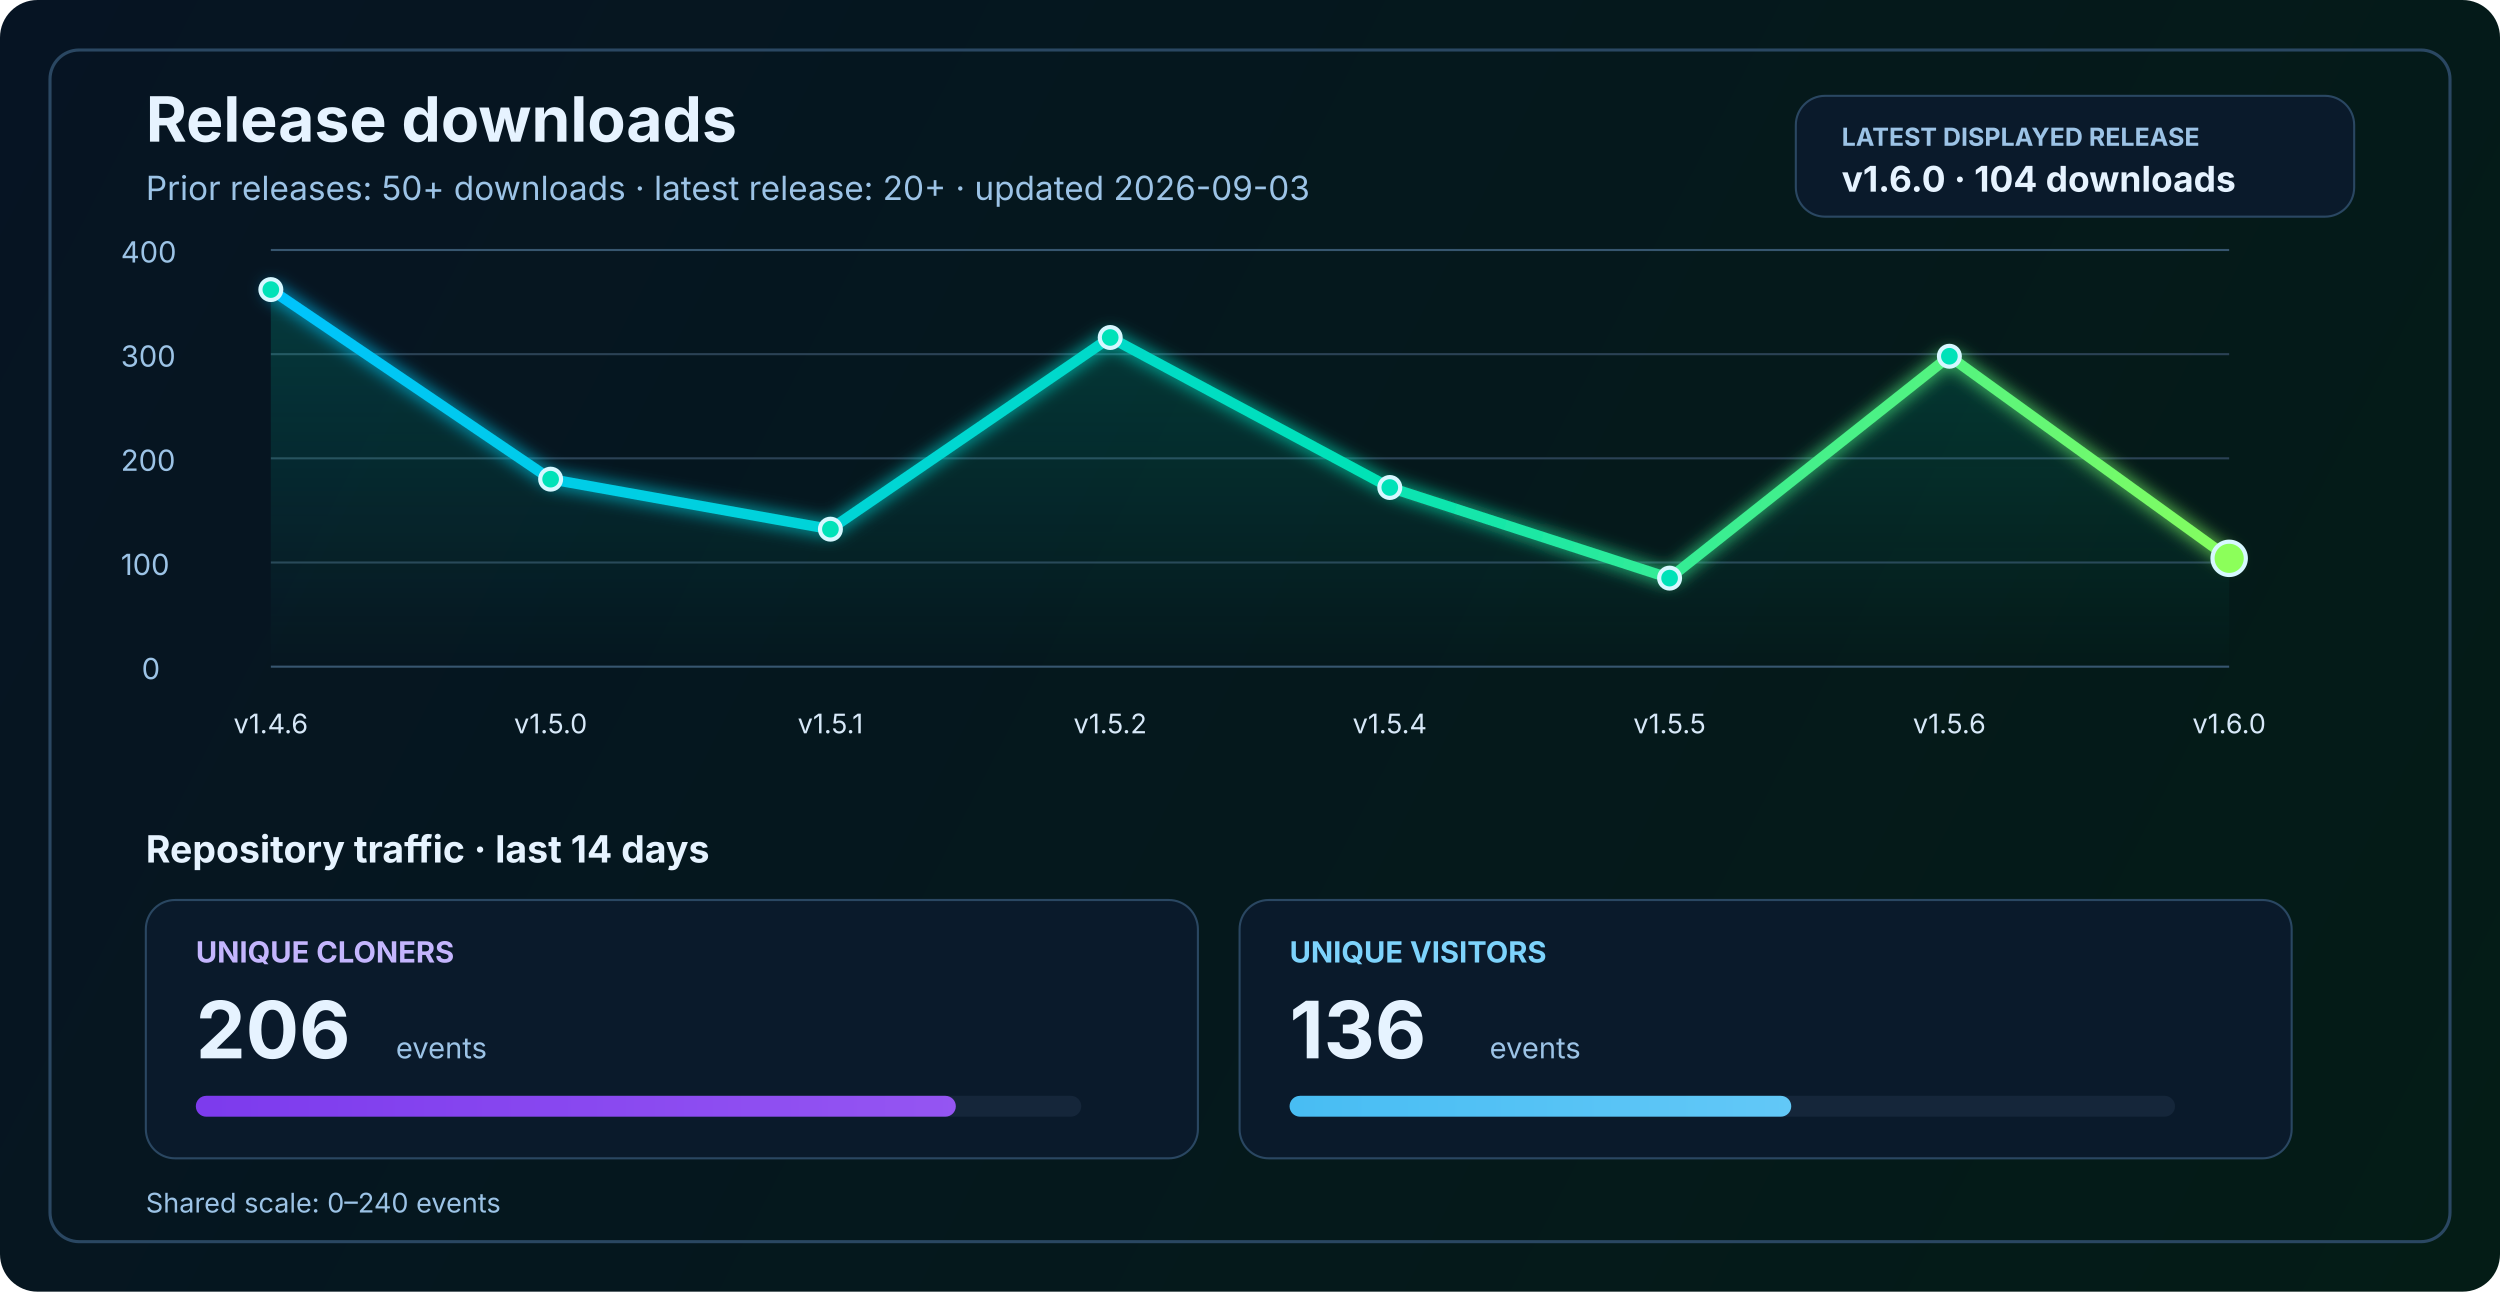
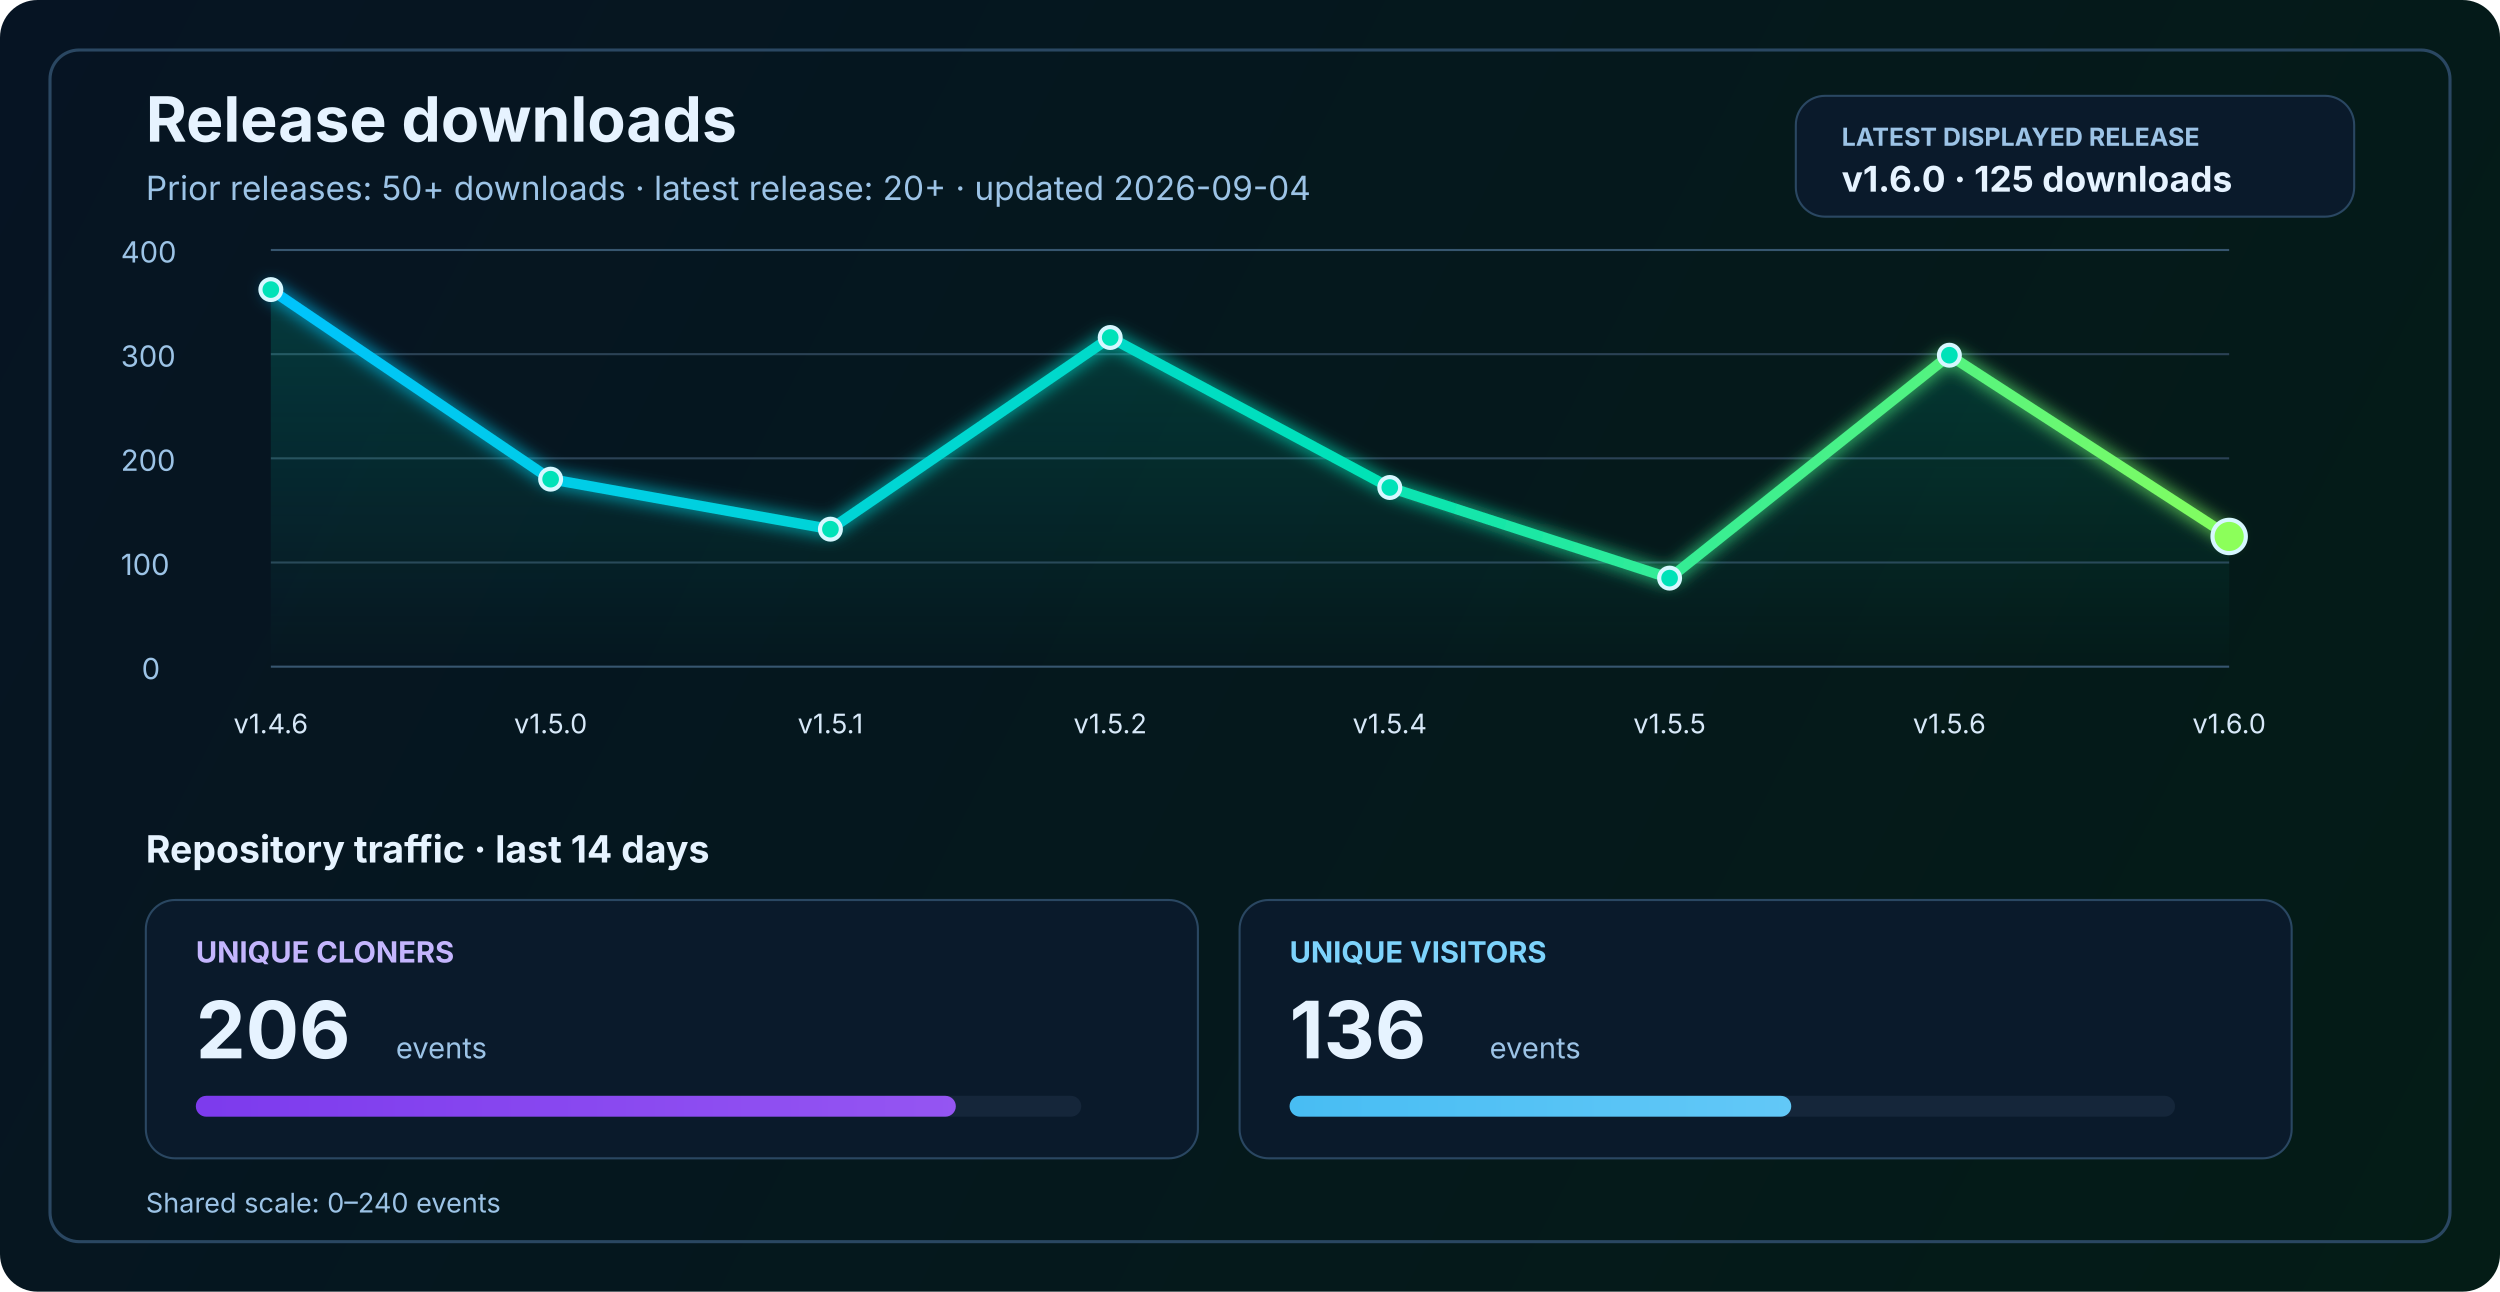
<svg xmlns="http://www.w3.org/2000/svg" width="1200" height="620" viewBox="0 0 1200 620" fill="none" role="img" aria-labelledby="title desc">
  <defs>
    <linearGradient id="bg" x1="0" y1="0" x2="1200" y2="620" gradientUnits="userSpaceOnUse">
      <stop stop-color="#061423" />
      <stop offset="1" stop-color="#041C16" />
    </linearGradient>
    <linearGradient id="line" x1="130" y1="86" x2="1070" y2="340" gradientUnits="userSpaceOnUse">
      <stop stop-color="#00C2FF" />
      <stop offset="0.55" stop-color="#00E2B8" />
      <stop offset="1" stop-color="#8CFF5A" />
    </linearGradient>
    <linearGradient id="area" x1="0" y1="120" x2="0" y2="320" gradientUnits="userSpaceOnUse">
      <stop stop-color="#00E2B8" stop-opacity="0.20" />
      <stop offset="1" stop-color="#00E2B8" stop-opacity="0" />
    </linearGradient>
    <linearGradient id="cloneFill" x1="86" y1="450" x2="1110" y2="450" gradientUnits="userSpaceOnUse">
      <stop stop-color="#7C3AED" />
      <stop offset="1" stop-color="#C084FC" />
    </linearGradient>
    <linearGradient id="viewFill" x1="86" y1="482" x2="1110" y2="482" gradientUnits="userSpaceOnUse">
      <stop stop-color="#0EA5E9" />
      <stop offset="1" stop-color="#7DD3FC" />
    </linearGradient>
    <filter id="glow" x="-50%" y="-50%" width="200%" height="200%">
      <feGaussianBlur stdDeviation="4" result="blur" />
      <feMerge>
        <feMergeNode in="blur" />
        <feMergeNode in="SourceGraphic" />
      </feMerge>
    </filter>
  </defs>
  <rect width="1200" height="620" rx="18" fill="url(#bg)" />
  <rect x="24" y="24" width="1152" height="572" rx="14" stroke="#2A4762" stroke-width="1.5" />
  <text x="70" y="68" fill="#E6F3FF" font-size="30" font-family="SF Pro Display, -apple-system, BlinkMacSystemFont, Segoe UI, sans-serif" font-weight="700">Release downloads</text>
-   <text x="70" y="96" fill="#9CC3E6" font-size="16" font-family="SF Pro Text, -apple-system, BlinkMacSystemFont, Segoe UI, sans-serif">Prior releases: 50+ downloads · latest release: 20+ · updated 2026-09-03</text>
+   <text x="70" y="96" fill="#9CC3E6" font-size="16" font-family="SF Pro Text, -apple-system, BlinkMacSystemFont, Segoe UI, sans-serif">Prior releases: 50+ downloads · latest release: 20+ · updated 2026-09-04</text>
  <rect x="862" y="46" width="268" height="58" rx="14" fill="#0A1A2B" stroke="#2A4762" stroke-width="1" />
  <text x="884" y="70" fill="#9CC3E6" font-size="12" font-family="SF Pro Text, -apple-system, BlinkMacSystemFont, Segoe UI, sans-serif" font-weight="700">LATEST DISPLAYED RELEASE</text>
-   <text x="884" y="92" fill="#E6F3FF" font-size="17" font-family="SF Pro Text, -apple-system, BlinkMacSystemFont, Segoe UI, sans-serif" font-weight="700">v1.6.0 · 104 downloads</text>
+   <text x="884" y="92" fill="#E6F3FF" font-size="17" font-family="SF Pro Text, -apple-system, BlinkMacSystemFont, Segoe UI, sans-serif" font-weight="700">v1.6.0 · 125 downloads</text>
  <line x1="130" y1="320.0" x2="1070" y2="320.0" stroke="#37566F" stroke-width="1" />
  <line x1="130" y1="270.0" x2="1070" y2="270.0" stroke="#2B4255" stroke-width="1" />
  <line x1="130" y1="220.0" x2="1070" y2="220.0" stroke="#2B4255" stroke-width="1" />
  <line x1="130" y1="170.0" x2="1070" y2="170.0" stroke="#2B4255" stroke-width="1" />
  <line x1="130" y1="120.0" x2="1070" y2="120.0" stroke="#37566F" stroke-width="1" />
  <text x="68" y="326.0" fill="#9CC3E6" font-size="14" font-family="SF Pro Text, -apple-system, BlinkMacSystemFont, Segoe UI, sans-serif">0</text>
  <text x="58" y="276.0" fill="#9CC3E6" font-size="14" font-family="SF Pro Text, -apple-system, BlinkMacSystemFont, Segoe UI, sans-serif">100</text>
  <text x="58" y="226.0" fill="#9CC3E6" font-size="14" font-family="SF Pro Text, -apple-system, BlinkMacSystemFont, Segoe UI, sans-serif">200</text>
  <text x="58" y="176.0" fill="#9CC3E6" font-size="14" font-family="SF Pro Text, -apple-system, BlinkMacSystemFont, Segoe UI, sans-serif">300</text>
  <text x="58" y="126.0" fill="#9CC3E6" font-size="14" font-family="SF Pro Text, -apple-system, BlinkMacSystemFont, Segoe UI, sans-serif">400</text>
-   <path d="M 130.0 139.0 L 264.3 230.0 L 398.6 254.0 L 532.9 162.0 L 667.1 234.0 L 801.4 277.5 L 935.7 171.0 L 1070.0 268.0 L 1070 320 L 130 320 Z" fill="url(#area)" />
-   <polyline points="130.0,139.0 264.3,230.0 398.6,254.0 532.9,162.0 667.1,234.0 801.4,277.5 935.7,171.0 1070.0,268.0" fill="none" stroke="url(#line)" stroke-width="5" stroke-linecap="round" stroke-linejoin="round" filter="url(#glow)" />
+   <path d="M 130.0 139.0 L 264.3 230.0 L 398.6 254.0 L 532.9 162.0 L 667.1 234.0 L 801.4 277.5 L 935.7 170.5 L 1070.0 257.5 L 1070 320 L 130 320 Z" fill="url(#area)" />
+   <polyline points="130.0,139.0 264.3,230.0 398.6,254.0 532.9,162.0 667.1,234.0 801.4,277.5 935.7,170.5 1070.0,257.5" fill="none" stroke="url(#line)" stroke-width="5" stroke-linecap="round" stroke-linejoin="round" filter="url(#glow)" />
  <circle cx="130.0" cy="139.0" r="5" fill="#00E2B8" stroke="#D7F7FF" stroke-width="2" />
  <circle cx="264.3" cy="230.0" r="5" fill="#00E2B8" stroke="#D7F7FF" stroke-width="2" />
  <circle cx="398.6" cy="254.0" r="5" fill="#00E2B8" stroke="#D7F7FF" stroke-width="2" />
  <circle cx="532.9" cy="162.0" r="5" fill="#00E2B8" stroke="#D7F7FF" stroke-width="2" />
  <circle cx="667.1" cy="234.0" r="5" fill="#00E2B8" stroke="#D7F7FF" stroke-width="2" />
  <circle cx="801.4" cy="277.5" r="5" fill="#00E2B8" stroke="#D7F7FF" stroke-width="2" />
-   <circle cx="935.7" cy="171.0" r="5" fill="#00E2B8" stroke="#D7F7FF" stroke-width="2" />
-   <circle cx="1070.0" cy="268.0" r="8" fill="#8CFF5A" stroke="#D7F7FF" stroke-width="2" />
+   <circle cx="935.7" cy="170.5" r="5" fill="#00E2B8" stroke="#D7F7FF" stroke-width="2" />
+   <circle cx="1070.0" cy="257.5" r="8" fill="#8CFF5A" stroke="#D7F7FF" stroke-width="2" />
  <text x="130.0" y="352" text-anchor="middle" fill="#D7E8F8" font-size="13" font-family="SF Pro Text, -apple-system, BlinkMacSystemFont, Segoe UI, sans-serif">v1.4.6</text>
  <text x="264.3" y="352" text-anchor="middle" fill="#D7E8F8" font-size="13" font-family="SF Pro Text, -apple-system, BlinkMacSystemFont, Segoe UI, sans-serif">v1.5.0</text>
  <text x="398.6" y="352" text-anchor="middle" fill="#D7E8F8" font-size="13" font-family="SF Pro Text, -apple-system, BlinkMacSystemFont, Segoe UI, sans-serif">v1.5.1</text>
  <text x="532.9" y="352" text-anchor="middle" fill="#D7E8F8" font-size="13" font-family="SF Pro Text, -apple-system, BlinkMacSystemFont, Segoe UI, sans-serif">v1.5.2</text>
  <text x="667.1" y="352" text-anchor="middle" fill="#D7E8F8" font-size="13" font-family="SF Pro Text, -apple-system, BlinkMacSystemFont, Segoe UI, sans-serif">v1.5.4</text>
  <text x="801.4" y="352" text-anchor="middle" fill="#D7E8F8" font-size="13" font-family="SF Pro Text, -apple-system, BlinkMacSystemFont, Segoe UI, sans-serif">v1.5.5</text>
  <text x="935.7" y="352" text-anchor="middle" fill="#D7E8F8" font-size="13" font-family="SF Pro Text, -apple-system, BlinkMacSystemFont, Segoe UI, sans-serif">v1.5.6</text>
  <text x="1070.0" y="352" text-anchor="middle" fill="#D7E8F8" font-size="13" font-family="SF Pro Text, -apple-system, BlinkMacSystemFont, Segoe UI, sans-serif">v1.6.0</text>
  <text x="70" y="414" fill="#E6F3FF" font-size="18" font-family="SF Pro Text, -apple-system, BlinkMacSystemFont, Segoe UI, sans-serif" font-weight="700">Repository traffic · last 14 days</text>
  <rect x="70" y="432" width="505" height="124" rx="14" fill="#0A1A2B" stroke="#2A4762" stroke-width="1" />
  <text x="94" y="462" fill="#C4B5FD" font-size="14" font-family="SF Pro Text, -apple-system, BlinkMacSystemFont, Segoe UI, sans-serif" font-weight="700">UNIQUE CLONERS</text>
  <text x="94" y="508" fill="#E6F3FF" font-size="38" font-family="SF Pro Display, -apple-system, BlinkMacSystemFont, Segoe UI, sans-serif" font-weight="700">206</text>
  <text x="190" y="508" fill="#9CC3E6" font-size="14" font-family="SF Pro Text, -apple-system, BlinkMacSystemFont, Segoe UI, sans-serif">events</text>
  <rect x="94" y="526" width="425" height="10" rx="5" fill="#15263A" />
  <rect x="94" y="526" width="364.8" height="10" rx="5" fill="url(#cloneFill)" />
  <rect x="595" y="432" width="505" height="124" rx="14" fill="#0A1A2B" stroke="#2A4762" stroke-width="1" />
  <text x="619" y="462" fill="#7DD3FC" font-size="14" font-family="SF Pro Text, -apple-system, BlinkMacSystemFont, Segoe UI, sans-serif" font-weight="700">UNIQUE VISITORS</text>
  <text x="619" y="508" fill="#E6F3FF" font-size="38" font-family="SF Pro Display, -apple-system, BlinkMacSystemFont, Segoe UI, sans-serif" font-weight="700">136</text>
  <text x="715" y="508" fill="#9CC3E6" font-size="14" font-family="SF Pro Text, -apple-system, BlinkMacSystemFont, Segoe UI, sans-serif">events</text>
  <rect x="619" y="526" width="425" height="10" rx="5" fill="#15263A" />
  <rect x="619" y="526" width="240.8" height="10" rx="5" fill="url(#viewFill)" />
  <text x="70" y="582" fill="#9CC3E6" font-size="13" font-family="SF Pro Text, -apple-system, BlinkMacSystemFont, Segoe UI, sans-serif">Shared scale: 0–240 events</text>
</svg>
